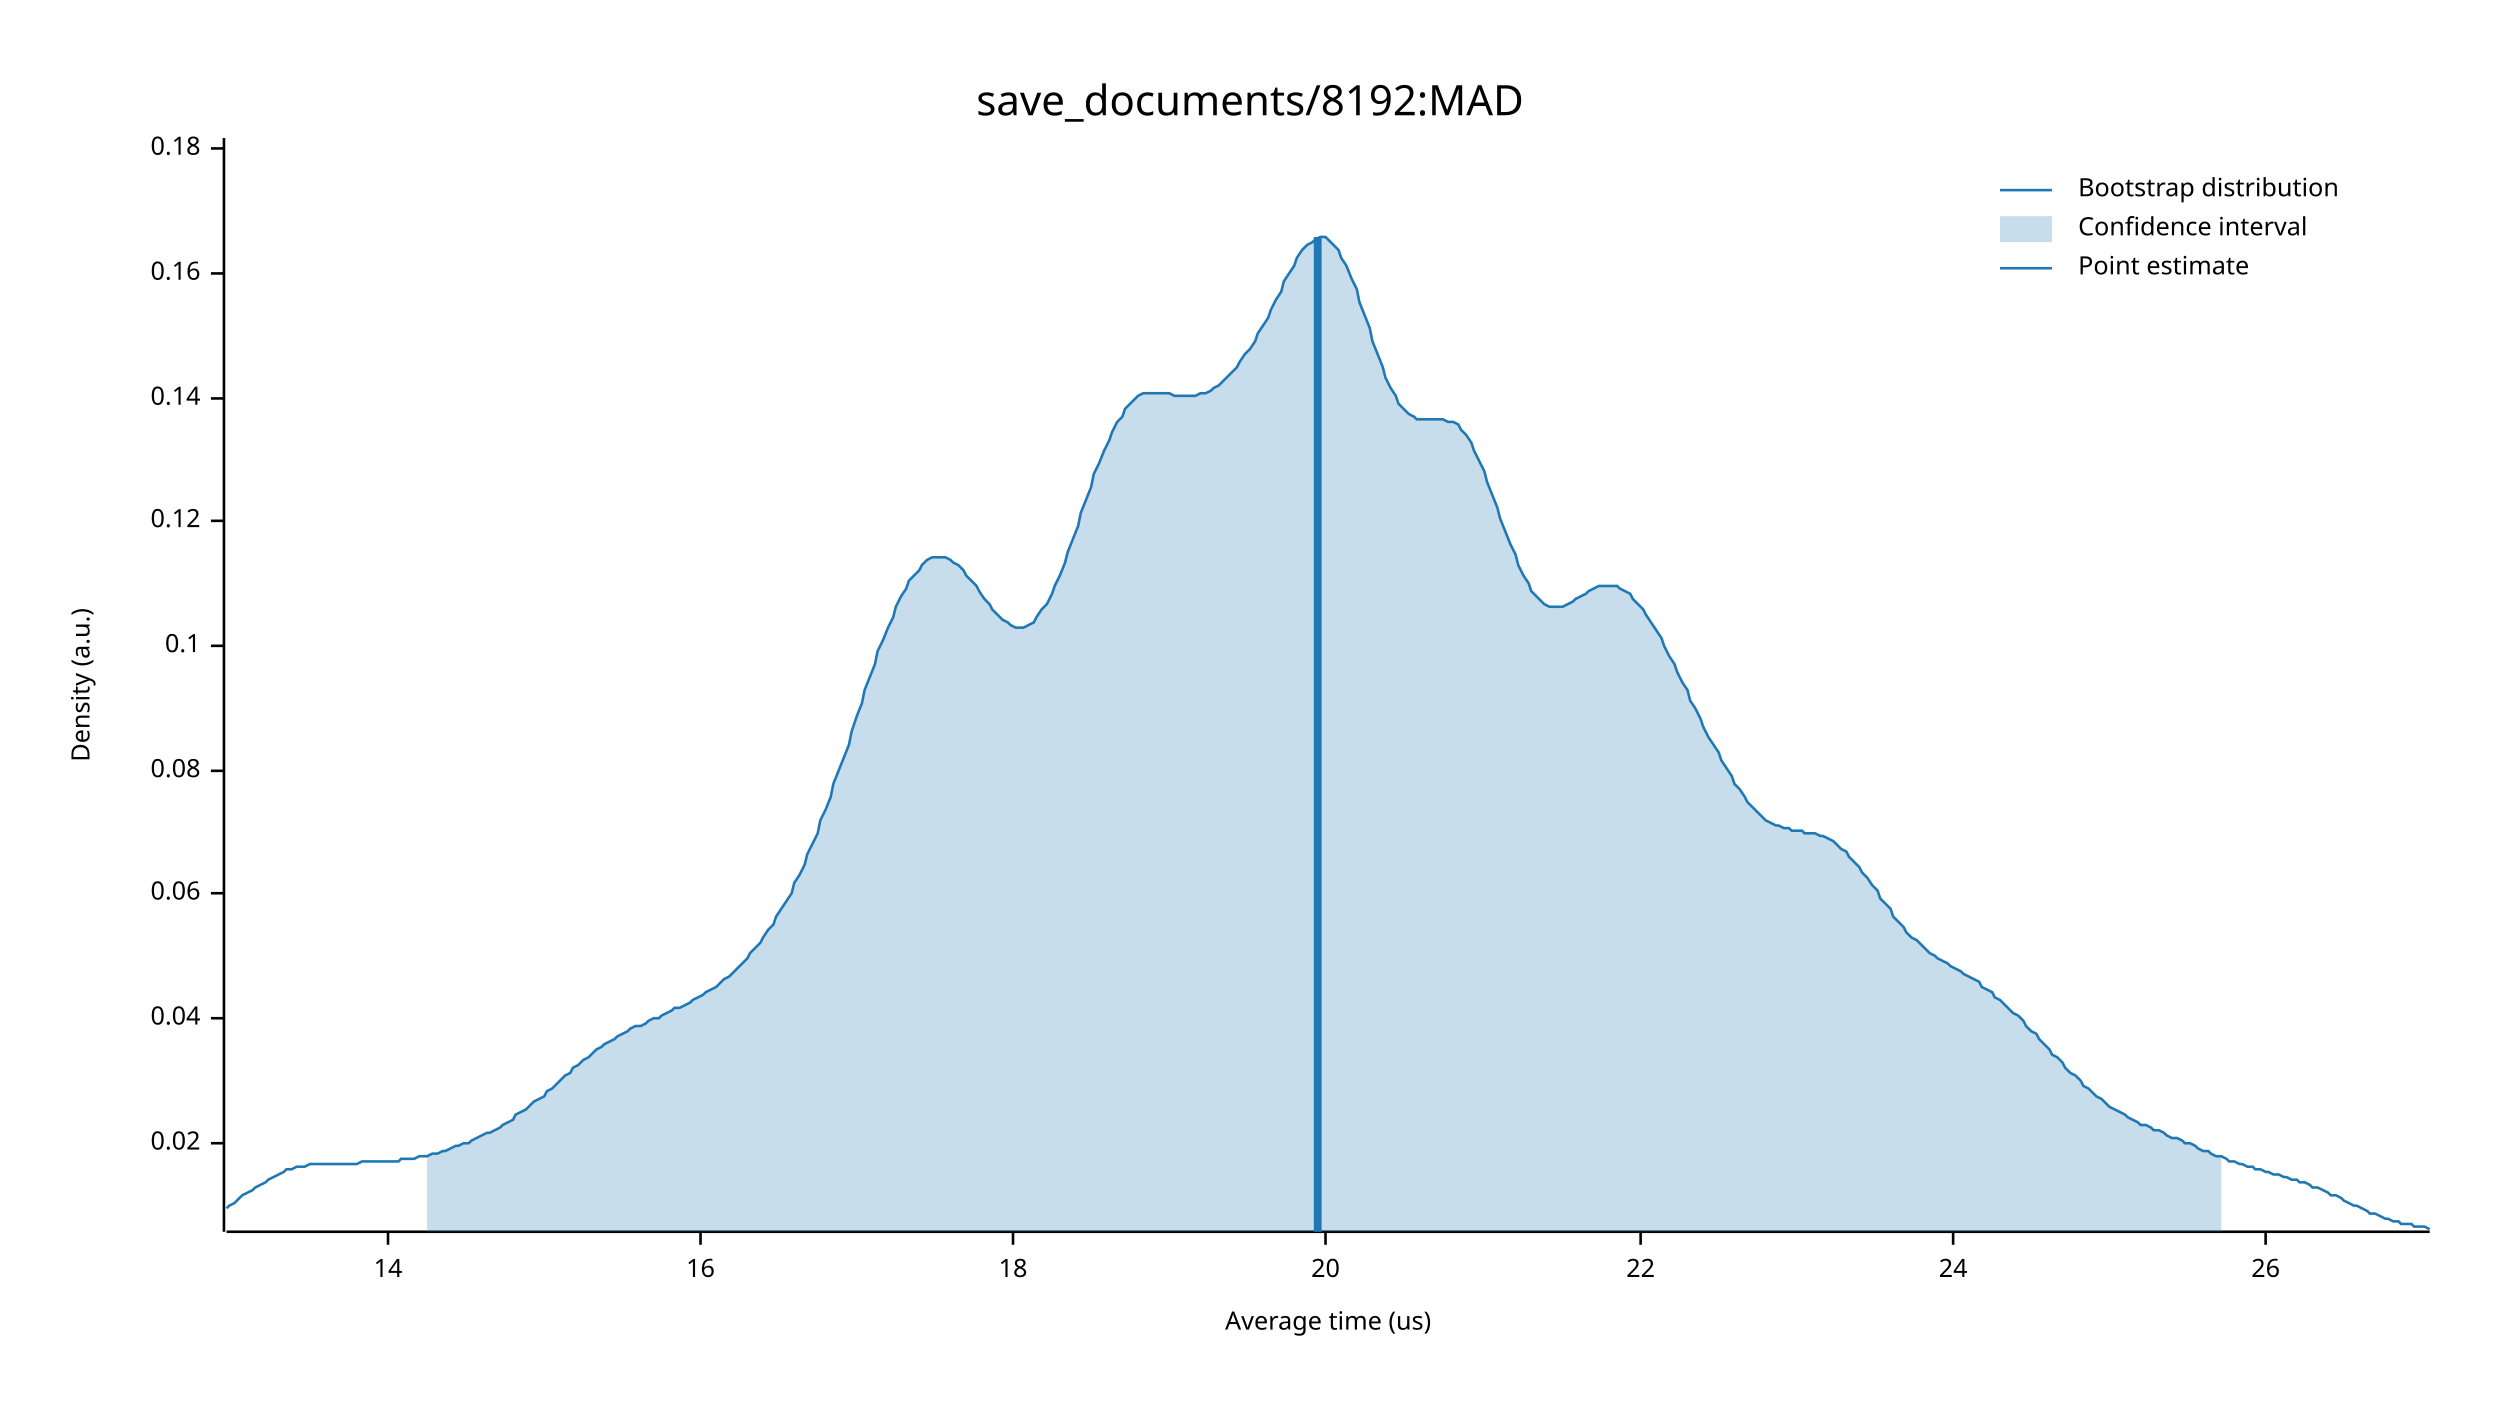
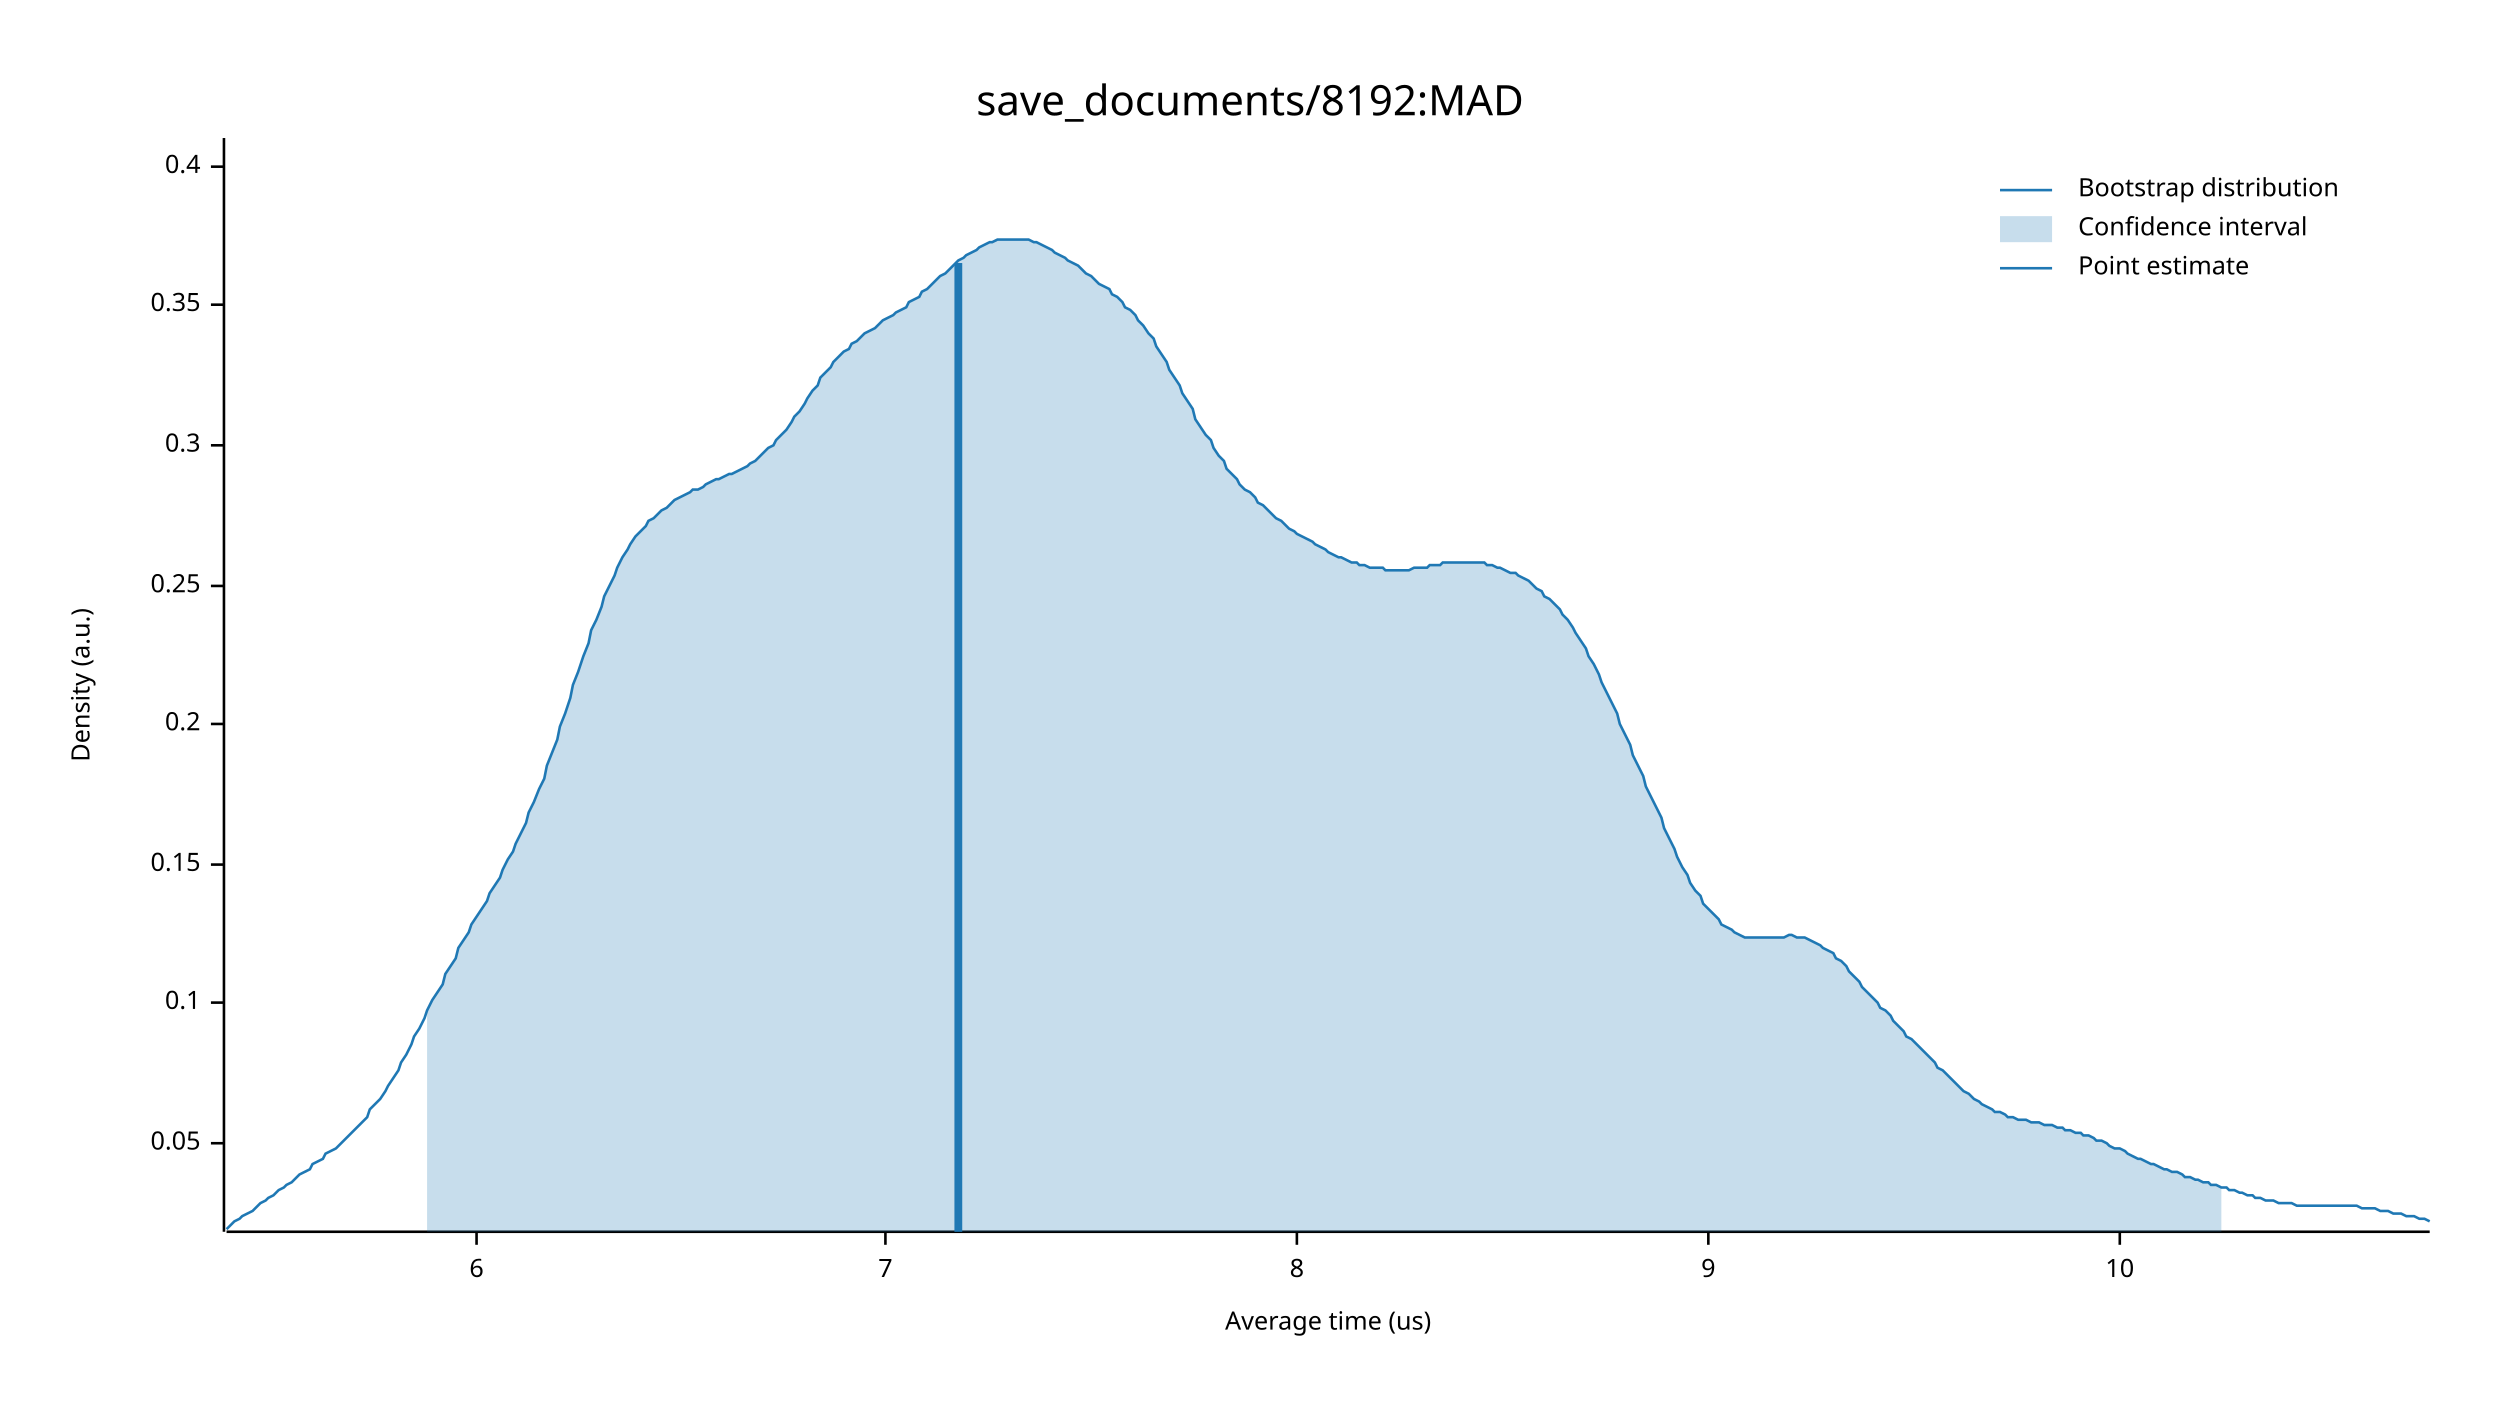
<svg xmlns="http://www.w3.org/2000/svg" width="960" height="540" viewBox="0 0 960 540">
  <text x="480" y="32" dy="0.76em" text-anchor="middle" font-family="sans-serif" font-size="16.129" opacity="1" fill="#000000">
save_documents/8192:MAD
</text>
  <text x="27" y="263" dy="0.76em" text-anchor="middle" font-family="sans-serif" font-size="9.677" opacity="1" fill="#000000" transform="rotate(270, 27, 263)">
Density (a.u.)
</text>
  <text x="510" y="513" dy="-0.5ex" text-anchor="middle" font-family="sans-serif" font-size="9.677" opacity="1" fill="#000000">
Average time (us)
</text>
  <polyline fill="none" opacity="1" stroke="#000000" stroke-width="1" points="86,53 86,473 " />
  <text x="77" y="439" dy="0.5ex" text-anchor="end" font-family="sans-serif" font-size="9.677" opacity="1" fill="#000000">
- 0.02
+ 0.05
</text>
  <polyline fill="none" opacity="1" stroke="#000000" stroke-width="1" points="81,439 86,439 " />
-   <text x="77" y="391" dy="0.5ex" text-anchor="end" font-family="sans-serif" font-size="9.677" opacity="1" fill="#000000">
- 0.04
- </text>
-   <polyline fill="none" opacity="1" stroke="#000000" stroke-width="1" points="81,391 86,391 " />
-   <text x="77" y="343" dy="0.5ex" text-anchor="end" font-family="sans-serif" font-size="9.677" opacity="1" fill="#000000">
- 0.06
- </text>
-   <polyline fill="none" opacity="1" stroke="#000000" stroke-width="1" points="81,343 86,343 " />
-   <text x="77" y="296" dy="0.5ex" text-anchor="end" font-family="sans-serif" font-size="9.677" opacity="1" fill="#000000">
- 0.08
- </text>
-   <polyline fill="none" opacity="1" stroke="#000000" stroke-width="1" points="81,296 86,296 " />
-   <text x="77" y="248" dy="0.5ex" text-anchor="end" font-family="sans-serif" font-size="9.677" opacity="1" fill="#000000">
+   <text x="77" y="385" dy="0.5ex" text-anchor="end" font-family="sans-serif" font-size="9.677" opacity="1" fill="#000000">
0.1
</text>
-   <polyline fill="none" opacity="1" stroke="#000000" stroke-width="1" points="81,248 86,248 " />
-   <text x="77" y="200" dy="0.5ex" text-anchor="end" font-family="sans-serif" font-size="9.677" opacity="1" fill="#000000">
- 0.12
+   <polyline fill="none" opacity="1" stroke="#000000" stroke-width="1" points="81,385 86,385 " />
+   <text x="77" y="332" dy="0.5ex" text-anchor="end" font-family="sans-serif" font-size="9.677" opacity="1" fill="#000000">
+ 0.15
</text>
-   <polyline fill="none" opacity="1" stroke="#000000" stroke-width="1" points="81,200 86,200 " />
-   <text x="77" y="153" dy="0.5ex" text-anchor="end" font-family="sans-serif" font-size="9.677" opacity="1" fill="#000000">
- 0.14
+   <polyline fill="none" opacity="1" stroke="#000000" stroke-width="1" points="81,332 86,332 " />
+   <text x="77" y="278" dy="0.5ex" text-anchor="end" font-family="sans-serif" font-size="9.677" opacity="1" fill="#000000">
+ 0.2
</text>
-   <polyline fill="none" opacity="1" stroke="#000000" stroke-width="1" points="81,153 86,153 " />
-   <text x="77" y="105" dy="0.5ex" text-anchor="end" font-family="sans-serif" font-size="9.677" opacity="1" fill="#000000">
- 0.16
+   <polyline fill="none" opacity="1" stroke="#000000" stroke-width="1" points="81,278 86,278 " />
+   <text x="77" y="225" dy="0.5ex" text-anchor="end" font-family="sans-serif" font-size="9.677" opacity="1" fill="#000000">
+ 0.25
</text>
-   <polyline fill="none" opacity="1" stroke="#000000" stroke-width="1" points="81,105 86,105 " />
-   <text x="77" y="57" dy="0.5ex" text-anchor="end" font-family="sans-serif" font-size="9.677" opacity="1" fill="#000000">
- 0.18
+   <polyline fill="none" opacity="1" stroke="#000000" stroke-width="1" points="81,225 86,225 " />
+   <text x="77" y="171" dy="0.5ex" text-anchor="end" font-family="sans-serif" font-size="9.677" opacity="1" fill="#000000">
+ 0.3
</text>
-   <polyline fill="none" opacity="1" stroke="#000000" stroke-width="1" points="81,57 86,57 " />
+   <polyline fill="none" opacity="1" stroke="#000000" stroke-width="1" points="81,171 86,171 " />
+   <text x="77" y="117" dy="0.5ex" text-anchor="end" font-family="sans-serif" font-size="9.677" opacity="1" fill="#000000">
+ 0.35
+ </text>
+   <polyline fill="none" opacity="1" stroke="#000000" stroke-width="1" points="81,117 86,117 " />
+   <text x="77" y="64" dy="0.5ex" text-anchor="end" font-family="sans-serif" font-size="9.677" opacity="1" fill="#000000">
+ 0.4
+ </text>
+   <polyline fill="none" opacity="1" stroke="#000000" stroke-width="1" points="81,64 86,64 " />
  <polyline fill="none" opacity="1" stroke="#000000" stroke-width="1" points="87,473 933,473 " />
-   <text x="149" y="483" dy="0.76em" text-anchor="middle" font-family="sans-serif" font-size="9.677" opacity="1" fill="#000000">
- 14
+   <text x="183" y="483" dy="0.76em" text-anchor="middle" font-family="sans-serif" font-size="9.677" opacity="1" fill="#000000">
+ 6
</text>
-   <polyline fill="none" opacity="1" stroke="#000000" stroke-width="1" points="149,473 149,478 " />
-   <text x="269" y="483" dy="0.76em" text-anchor="middle" font-family="sans-serif" font-size="9.677" opacity="1" fill="#000000">
- 16
+   <polyline fill="none" opacity="1" stroke="#000000" stroke-width="1" points="183,473 183,478 " />
+   <text x="340" y="483" dy="0.76em" text-anchor="middle" font-family="sans-serif" font-size="9.677" opacity="1" fill="#000000">
+ 7
</text>
-   <polyline fill="none" opacity="1" stroke="#000000" stroke-width="1" points="269,473 269,478 " />
-   <text x="389" y="483" dy="0.76em" text-anchor="middle" font-family="sans-serif" font-size="9.677" opacity="1" fill="#000000">
- 18
+   <polyline fill="none" opacity="1" stroke="#000000" stroke-width="1" points="340,473 340,478 " />
+   <text x="498" y="483" dy="0.76em" text-anchor="middle" font-family="sans-serif" font-size="9.677" opacity="1" fill="#000000">
+ 8
</text>
-   <polyline fill="none" opacity="1" stroke="#000000" stroke-width="1" points="389,473 389,478 " />
-   <text x="509" y="483" dy="0.76em" text-anchor="middle" font-family="sans-serif" font-size="9.677" opacity="1" fill="#000000">
- 20
+   <polyline fill="none" opacity="1" stroke="#000000" stroke-width="1" points="498,473 498,478 " />
+   <text x="656" y="483" dy="0.76em" text-anchor="middle" font-family="sans-serif" font-size="9.677" opacity="1" fill="#000000">
+ 9
</text>
-   <polyline fill="none" opacity="1" stroke="#000000" stroke-width="1" points="509,473 509,478 " />
-   <text x="630" y="483" dy="0.76em" text-anchor="middle" font-family="sans-serif" font-size="9.677" opacity="1" fill="#000000">
- 22
+   <polyline fill="none" opacity="1" stroke="#000000" stroke-width="1" points="656,473 656,478 " />
+   <text x="814" y="483" dy="0.76em" text-anchor="middle" font-family="sans-serif" font-size="9.677" opacity="1" fill="#000000">
+ 10
</text>
-   <polyline fill="none" opacity="1" stroke="#000000" stroke-width="1" points="630,473 630,478 " />
-   <text x="750" y="483" dy="0.76em" text-anchor="middle" font-family="sans-serif" font-size="9.677" opacity="1" fill="#000000">
- 24
- </text>
-   <polyline fill="none" opacity="1" stroke="#000000" stroke-width="1" points="750,473 750,478 " />
-   <text x="870" y="483" dy="0.76em" text-anchor="middle" font-family="sans-serif" font-size="9.677" opacity="1" fill="#000000">
- 26
- </text>
-   <polyline fill="none" opacity="1" stroke="#000000" stroke-width="1" points="870,473 870,478 " />
-   <polyline fill="none" opacity="1" stroke="#1F78B4" stroke-width="1" points="87,464 88,463 90,462 92,460 93,459 95,458 97,457 98,456 100,455 102,454 103,453 105,452 107,451 109,450 110,449 112,449 114,448 115,448 117,448 119,447 120,447 122,447 124,447 125,447 127,447 129,447 131,447 132,447 134,447 136,447 137,447 139,446 141,446 142,446 144,446 146,446 148,446 149,446 151,446 153,446 154,445 156,445 158,445 159,445 161,444 163,444 164,444 166,443 168,443 170,442 171,442 173,441 175,440 176,440 178,439 180,439 181,438 183,437 185,436 187,435 188,435 190,434 192,433 193,432 195,431 197,430 198,428 200,427 202,426 203,425 205,423 207,422 209,421 210,419 212,418 214,416 215,415 217,413 219,412 220,410 222,409 224,407 226,406 227,405 229,403 231,402 232,401 234,400 236,399 237,398 239,397 241,396 242,395 244,394 246,394 248,393 249,392 251,391 253,391 254,390 256,389 258,388 259,387 261,387 263,386 265,385 266,384 268,383 270,382 271,381 273,380 275,379 276,378 278,376 280,375 281,374 283,372 285,370 287,368 288,366 290,364 292,362 293,360 295,357 297,355 298,352 300,349 302,346 304,343 305,339 307,336 309,332 310,328 312,324 314,320 315,315 317,311 319,306 320,301 322,296 324,291 326,286 327,281 329,275 331,270 332,265 334,260 336,255 337,250 339,246 341,241 343,237 344,233 346,229 348,226 349,223 351,221 353,219 354,217 356,215 358,214 359,214 361,214 363,214 365,215 366,216 368,217 370,219 371,221 373,223 375,225 376,227 378,230 380,232 381,234 383,236 385,238 387,239 388,240 390,241 392,241 393,241 395,240 397,239 398,237 400,234 402,232 404,228 405,225 407,221 409,216 410,212 412,207 414,202 415,197 417,192 419,187 420,182 422,178 424,173 426,169 427,166 429,162 431,160 432,157 434,155 436,153 437,152 439,151 441,151 443,151 444,151 446,151 448,151 449,151 451,152 453,152 454,152 456,152 458,152 459,152 461,151 463,151 465,150 466,149 468,148 470,146 471,145 473,143 475,141 476,139 478,136 480,134 482,131 483,128 485,125 487,122 488,119 490,115 492,112 493,108 495,105 497,102 498,99 500,96 502,94 504,93 505,92 507,91 509,91 510,92 512,94 514,96 515,99 517,102 519,107 521,111 522,116 524,121 526,126 527,131 529,136 531,141 532,145 534,149 536,152 537,155 539,157 541,159 543,160 544,161 546,161 548,161 549,161 551,161 553,161 554,161 556,162 558,162 560,163 561,165 563,167 565,170 566,173 568,177 570,181 571,185 573,190 575,195 576,199 578,204 580,209 582,213 583,217 585,221 587,224 588,227 590,229 592,231 593,232 595,233 597,233 599,233 600,233 602,232 604,231 605,230 607,229 609,228 610,227 612,226 614,225 615,225 617,225 619,225 621,225 622,226 624,227 626,228 627,230 629,232 631,234 632,236 634,239 636,242 638,245 639,248 641,252 643,255 644,258 646,262 648,265 649,269 651,272 653,276 654,279 656,283 658,286 660,289 661,292 663,295 665,298 666,301 668,303 670,306 671,308 673,310 675,312 676,313 678,315 680,316 682,317 683,317 685,318 687,318 688,319 690,319 692,319 693,320 695,320 697,320 699,321 700,321 702,322 704,323 705,324 707,326 709,327 710,329 712,331 714,333 715,335 717,337 719,340 721,342 722,345 724,347 726,349 727,352 729,354 731,356 732,358 734,360 736,361 738,363 739,364 741,366 743,367 744,368 746,369 748,370 749,371 751,372 753,373 754,374 756,375 758,376 760,377 761,379 763,380 765,381 766,383 768,384 770,386 771,387 773,389 775,390 777,392 778,394 780,396 782,397 783,399 785,401 787,403 788,405 790,406 792,408 793,410 795,412 797,413 799,415 800,417 802,418 804,420 805,421 807,422 809,424 810,425 812,426 814,427 816,428 817,429 819,430 821,431 822,432 824,432 826,433 827,434 829,434 831,435 832,436 834,437 836,437 838,438 839,439 841,439 843,440 844,441 846,442 848,442 849,443 851,444 853,444 855,445 856,446 858,446 860,447 861,447 863,448 865,448 866,449 868,449 870,450 871,450 873,451 875,451 877,452 878,452 880,453 882,453 883,454 885,454 887,455 888,456 890,456 892,457 894,458 895,459 897,459 899,460 900,461 902,462 904,463 905,463 907,464 909,465 910,466 912,466 914,467 916,468 917,468 919,469 921,469 922,470 924,470 926,470 927,471 929,471 931,471 933,472 " />
-   <polygon opacity="0.25" fill="#1F78B4" points="164,444 166,443 168,443 170,442 171,442 173,441 175,440 176,440 178,439 180,439 181,438 183,437 185,436 187,435 188,435 190,434 192,433 193,432 195,431 197,430 198,428 200,427 202,426 203,425 205,423 207,422 209,421 210,419 212,418 214,416 215,415 217,413 219,412 220,410 222,409 224,407 226,406 227,405 229,403 231,402 232,401 234,400 236,399 237,398 239,397 241,396 242,395 244,394 246,394 248,393 249,392 251,391 253,391 254,390 256,389 258,388 259,387 261,387 263,386 265,385 266,384 268,383 270,382 271,381 273,380 275,379 276,378 278,376 280,375 281,374 283,372 285,370 287,368 288,366 290,364 292,362 293,360 295,357 297,355 298,352 300,349 302,346 304,343 305,339 307,336 309,332 310,328 312,324 314,320 315,315 317,311 319,306 320,301 322,296 324,291 326,286 327,281 329,275 331,270 332,265 334,260 336,255 337,250 339,246 341,241 343,237 344,233 346,229 348,226 349,223 351,221 353,219 354,217 356,215 358,214 359,214 361,214 363,214 365,215 366,216 368,217 370,219 371,221 373,223 375,225 376,227 378,230 380,232 381,234 383,236 385,238 387,239 388,240 390,241 392,241 393,241 395,240 397,239 398,237 400,234 402,232 404,228 405,225 407,221 409,216 410,212 412,207 414,202 415,197 417,192 419,187 420,182 422,178 424,173 426,169 427,166 429,162 431,160 432,157 434,155 436,153 437,152 439,151 441,151 443,151 444,151 446,151 448,151 449,151 451,152 453,152 454,152 456,152 458,152 459,152 461,151 463,151 465,150 466,149 468,148 470,146 471,145 473,143 475,141 476,139 478,136 480,134 482,131 483,128 485,125 487,122 488,119 490,115 492,112 493,108 495,105 497,102 498,99 500,96 502,94 504,93 505,92 507,91 509,91 510,92 512,94 514,96 515,99 517,102 519,107 521,111 522,116 524,121 526,126 527,131 529,136 531,141 532,145 534,149 536,152 537,155 539,157 541,159 543,160 544,161 546,161 548,161 549,161 551,161 553,161 554,161 556,162 558,162 560,163 561,165 563,167 565,170 566,173 568,177 570,181 571,185 573,190 575,195 576,199 578,204 580,209 582,213 583,217 585,221 587,224 588,227 590,229 592,231 593,232 595,233 597,233 599,233 600,233 602,232 604,231 605,230 607,229 609,228 610,227 612,226 614,225 615,225 617,225 619,225 621,225 622,226 624,227 626,228 627,230 629,232 631,234 632,236 634,239 636,242 638,245 639,248 641,252 643,255 644,258 646,262 648,265 649,269 651,272 653,276 654,279 656,283 658,286 660,289 661,292 663,295 665,298 666,301 668,303 670,306 671,308 673,310 675,312 676,313 678,315 680,316 682,317 683,317 685,318 687,318 688,319 690,319 692,319 693,320 695,320 697,320 699,321 700,321 702,322 704,323 705,324 707,326 709,327 710,329 712,331 714,333 715,335 717,337 719,340 721,342 722,345 724,347 726,349 727,352 729,354 731,356 732,358 734,360 736,361 738,363 739,364 741,366 743,367 744,368 746,369 748,370 749,371 751,372 753,373 754,374 756,375 758,376 760,377 761,379 763,380 765,381 766,383 768,384 770,386 771,387 773,389 775,390 777,392 778,394 780,396 782,397 783,399 785,401 787,403 788,405 790,406 792,408 793,410 795,412 797,413 799,415 800,417 802,418 804,420 805,421 807,422 809,424 810,425 812,426 814,427 816,428 817,429 819,430 821,431 822,432 824,432 826,433 827,434 829,434 831,435 832,436 834,437 836,437 838,438 839,439 841,439 843,440 844,441 846,442 848,442 849,443 851,444 853,444 853,473 164,473 " />
-   <polyline fill="none" opacity="1" stroke="#1F78B4" stroke-width="3" points="506,473 506,91 " />
+   <polyline fill="none" opacity="1" stroke="#000000" stroke-width="1" points="814,473 814,478 " />
+   <polyline fill="none" opacity="1" stroke="#1F78B4" stroke-width="1" points="87,472 88,471 90,469 92,468 93,467 95,466 97,465 98,464 100,462 102,461 103,460 105,459 107,457 109,456 110,455 112,454 114,452 115,451 117,450 119,449 120,447 122,446 124,445 125,443 127,442 129,441 131,439 132,438 134,436 136,434 137,433 139,431 141,429 142,426 144,424 146,422 148,419 149,417 151,414 153,411 154,408 156,405 158,401 159,398 161,395 163,391 164,388 166,384 168,381 170,378 171,374 173,371 175,368 176,364 178,361 180,358 181,355 183,352 185,349 187,346 188,343 190,340 192,337 193,334 195,330 197,327 198,324 200,320 202,316 203,312 205,308 207,303 209,299 210,294 212,289 214,284 215,279 217,274 219,268 220,263 222,258 224,252 226,247 227,242 229,238 231,233 232,229 234,225 236,221 237,218 239,214 241,211 242,209 244,206 246,204 248,202 249,200 251,199 253,197 254,196 256,195 258,193 259,192 261,191 263,190 265,189 266,188 268,188 270,187 271,186 273,185 275,184 276,184 278,183 280,182 281,182 283,181 285,180 287,179 288,178 290,177 292,175 293,174 295,172 297,171 298,169 300,167 302,165 304,162 305,160 307,158 309,155 310,153 312,150 314,148 315,145 317,143 319,141 320,139 322,137 324,135 326,134 327,132 329,131 331,129 332,128 334,127 336,126 337,125 339,123 341,122 343,121 344,120 346,119 348,118 349,116 351,115 353,114 354,112 356,111 358,109 359,108 361,106 363,105 365,103 366,102 368,100 370,99 371,98 373,97 375,96 376,95 378,94 380,93 381,93 383,92 385,92 387,92 388,92 390,92 392,92 393,92 395,92 397,93 398,93 400,94 402,95 404,96 405,97 407,98 409,99 410,100 412,101 414,102 415,103 417,105 419,106 420,107 422,109 424,110 426,111 427,113 429,114 431,116 432,118 434,119 436,121 437,123 439,125 441,128 443,130 444,133 446,136 448,139 449,142 451,145 453,148 454,151 456,154 458,157 459,161 461,164 463,167 465,169 466,172 468,175 470,177 471,180 473,182 475,184 476,186 478,188 480,189 482,191 483,193 485,194 487,196 488,197 490,199 492,200 493,201 495,203 497,204 498,205 500,206 502,207 504,208 505,209 507,210 509,211 510,212 512,213 514,214 515,214 517,215 519,216 521,216 522,217 524,217 526,218 527,218 529,218 531,218 532,219 534,219 536,219 537,219 539,219 541,219 543,218 544,218 546,218 548,218 549,217 551,217 553,217 554,216 556,216 558,216 560,216 561,216 563,216 565,216 566,216 568,216 570,216 571,217 573,217 575,218 576,218 578,219 580,220 582,220 583,221 585,222 587,223 588,224 590,226 592,227 593,229 595,230 597,232 599,234 600,236 602,238 604,241 605,243 607,246 609,249 610,252 612,255 614,259 615,262 617,266 619,270 621,274 622,278 624,282 626,286 627,290 629,294 631,298 632,302 634,306 636,310 638,314 639,318 641,322 643,326 644,329 646,333 648,336 649,339 651,342 653,344 654,347 656,349 658,351 660,353 661,355 663,356 665,357 666,358 668,359 670,360 671,360 673,360 675,360 676,360 678,360 680,360 682,360 683,360 685,360 687,359 688,359 690,360 692,360 693,360 695,361 697,362 699,363 700,364 702,365 704,366 705,368 707,369 709,371 710,373 712,375 714,377 715,379 717,381 719,383 721,385 722,387 724,388 726,390 727,392 729,394 731,396 732,398 734,399 736,401 738,403 739,404 741,406 743,408 744,410 746,411 748,413 749,414 751,416 753,418 754,419 756,420 758,422 760,423 761,424 763,425 765,426 766,427 768,427 770,428 771,429 773,429 775,430 777,430 778,430 780,431 782,431 783,431 785,432 787,432 788,432 790,433 792,433 793,434 795,434 797,435 799,435 800,436 802,436 804,437 805,438 807,438 809,439 810,440 812,441 814,441 816,442 817,443 819,444 821,445 822,445 824,446 826,447 827,447 829,448 831,449 832,449 834,450 836,450 838,451 839,452 841,452 843,453 844,453 846,454 848,454 849,455 851,455 853,456 855,456 856,457 858,457 860,458 861,458 863,459 865,459 866,460 868,460 870,461 871,461 873,461 875,462 877,462 878,462 880,462 882,463 883,463 885,463 887,463 888,463 890,463 892,463 894,463 895,463 897,463 899,463 900,463 902,463 904,463 905,463 907,464 909,464 910,464 912,464 914,465 916,465 917,465 919,466 921,466 922,466 924,467 926,467 927,467 929,468 931,468 933,469 " />
+   <polygon opacity="0.25" fill="#1F78B4" points="164,388 166,384 168,381 170,378 171,374 173,371 175,368 176,364 178,361 180,358 181,355 183,352 185,349 187,346 188,343 190,340 192,337 193,334 195,330 197,327 198,324 200,320 202,316 203,312 205,308 207,303 209,299 210,294 212,289 214,284 215,279 217,274 219,268 220,263 222,258 224,252 226,247 227,242 229,238 231,233 232,229 234,225 236,221 237,218 239,214 241,211 242,209 244,206 246,204 248,202 249,200 251,199 253,197 254,196 256,195 258,193 259,192 261,191 263,190 265,189 266,188 268,188 270,187 271,186 273,185 275,184 276,184 278,183 280,182 281,182 283,181 285,180 287,179 288,178 290,177 292,175 293,174 295,172 297,171 298,169 300,167 302,165 304,162 305,160 307,158 309,155 310,153 312,150 314,148 315,145 317,143 319,141 320,139 322,137 324,135 326,134 327,132 329,131 331,129 332,128 334,127 336,126 337,125 339,123 341,122 343,121 344,120 346,119 348,118 349,116 351,115 353,114 354,112 356,111 358,109 359,108 361,106 363,105 365,103 366,102 368,100 370,99 371,98 373,97 375,96 376,95 378,94 380,93 381,93 383,92 385,92 387,92 388,92 390,92 392,92 393,92 395,92 397,93 398,93 400,94 402,95 404,96 405,97 407,98 409,99 410,100 412,101 414,102 415,103 417,105 419,106 420,107 422,109 424,110 426,111 427,113 429,114 431,116 432,118 434,119 436,121 437,123 439,125 441,128 443,130 444,133 446,136 448,139 449,142 451,145 453,148 454,151 456,154 458,157 459,161 461,164 463,167 465,169 466,172 468,175 470,177 471,180 473,182 475,184 476,186 478,188 480,189 482,191 483,193 485,194 487,196 488,197 490,199 492,200 493,201 495,203 497,204 498,205 500,206 502,207 504,208 505,209 507,210 509,211 510,212 512,213 514,214 515,214 517,215 519,216 521,216 522,217 524,217 526,218 527,218 529,218 531,218 532,219 534,219 536,219 537,219 539,219 541,219 543,218 544,218 546,218 548,218 549,217 551,217 553,217 554,216 556,216 558,216 560,216 561,216 563,216 565,216 566,216 568,216 570,216 571,217 573,217 575,218 576,218 578,219 580,220 582,220 583,221 585,222 587,223 588,224 590,226 592,227 593,229 595,230 597,232 599,234 600,236 602,238 604,241 605,243 607,246 609,249 610,252 612,255 614,259 615,262 617,266 619,270 621,274 622,278 624,282 626,286 627,290 629,294 631,298 632,302 634,306 636,310 638,314 639,318 641,322 643,326 644,329 646,333 648,336 649,339 651,342 653,344 654,347 656,349 658,351 660,353 661,355 663,356 665,357 666,358 668,359 670,360 671,360 673,360 675,360 676,360 678,360 680,360 682,360 683,360 685,360 687,359 688,359 690,360 692,360 693,360 695,361 697,362 699,363 700,364 702,365 704,366 705,368 707,369 709,371 710,373 712,375 714,377 715,379 717,381 719,383 721,385 722,387 724,388 726,390 727,392 729,394 731,396 732,398 734,399 736,401 738,403 739,404 741,406 743,408 744,410 746,411 748,413 749,414 751,416 753,418 754,419 756,420 758,422 760,423 761,424 763,425 765,426 766,427 768,427 770,428 771,429 773,429 775,430 777,430 778,430 780,431 782,431 783,431 785,432 787,432 788,432 790,433 792,433 793,434 795,434 797,435 799,435 800,436 802,436 804,437 805,438 807,438 809,439 810,440 812,441 814,441 816,442 817,443 819,444 821,445 822,445 824,446 826,447 827,447 829,448 831,449 832,449 834,450 836,450 838,451 839,452 841,452 843,453 844,453 846,454 848,454 849,455 851,455 853,456 853,473 164,473 " />
+   <polyline fill="none" opacity="1" stroke="#1F78B4" stroke-width="3" points="368,473 368,101 " />
  <text x="798" y="68" dy="0.76em" text-anchor="start" font-family="sans-serif" font-size="9.677" opacity="1" fill="#000000">
Bootstrap distribution
</text>
  <text x="798" y="83" dy="0.76em" text-anchor="start" font-family="sans-serif" font-size="9.677" opacity="1" fill="#000000">
Confidence interval
</text>
  <text x="798" y="98" dy="0.76em" text-anchor="start" font-family="sans-serif" font-size="9.677" opacity="1" fill="#000000">
Point estimate
</text>
  <polyline fill="none" opacity="1" stroke="#1F78B4" stroke-width="1" points="768,73 788,73 " />
  <rect x="768" y="83" width="20" height="10" opacity="0.25" fill="#1F78B4" stroke="none" />
  <polyline fill="none" opacity="1" stroke="#1F78B4" stroke-width="1" points="768,103 788,103 " />
</svg>
